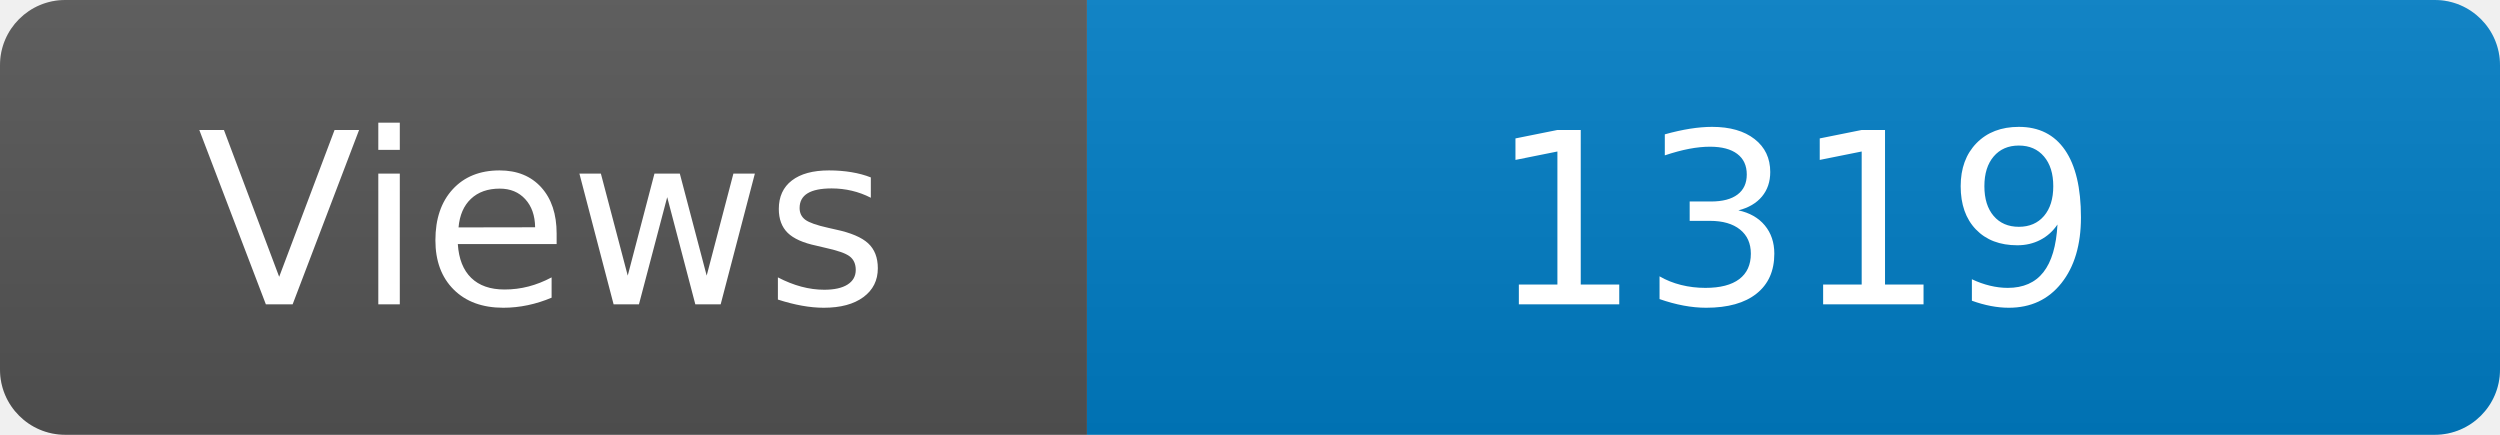
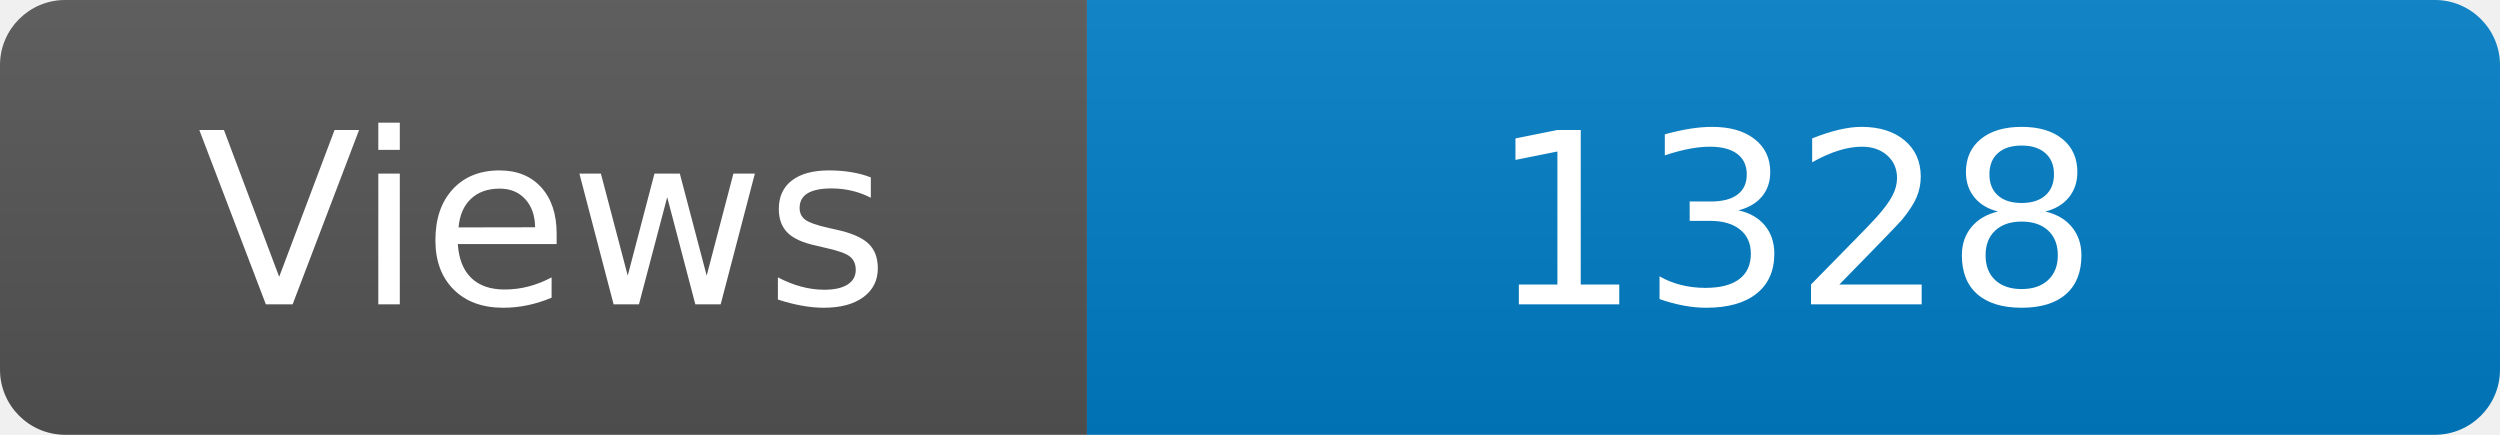
<svg xmlns="http://www.w3.org/2000/svg" width="115" height="20" role="img" aria-label="Maintained?: yes">
  <linearGradient id="s" x2="0" y2="100%">
    <stop offset="0" stop-color="#bbb" stop-opacity=".1" />
    <stop offset="1" stop-opacity=".1" />
  </linearGradient>
  <clipPath id="r">
    <rect width="115" height="20" rx="3" fill="#fff" />
  </clipPath>
  <g clip-path="url(#r)">
    <rect width="50" height="20" fill="#555" />
    <rect x="50" width="160" height="20" fill="#007ec6" />
    <rect width="115" height="20" fill="url(#s)" />
  </g>
  <g fill="#fff" text-anchor="middle" font-family="Verdana,Geneva,DejaVu Sans,sans-serif" font-size="110">
    <text x="250" y="140" transform="scale(.1)" fill="#fff">Views</text>
-     <text x="825" y="140" transform="scale(.1)" fill="#fff">1319</text>
+     <text x="825" y="140" transform="scale(.1)" fill="#fff">1328</text>
  </g>
</svg>
